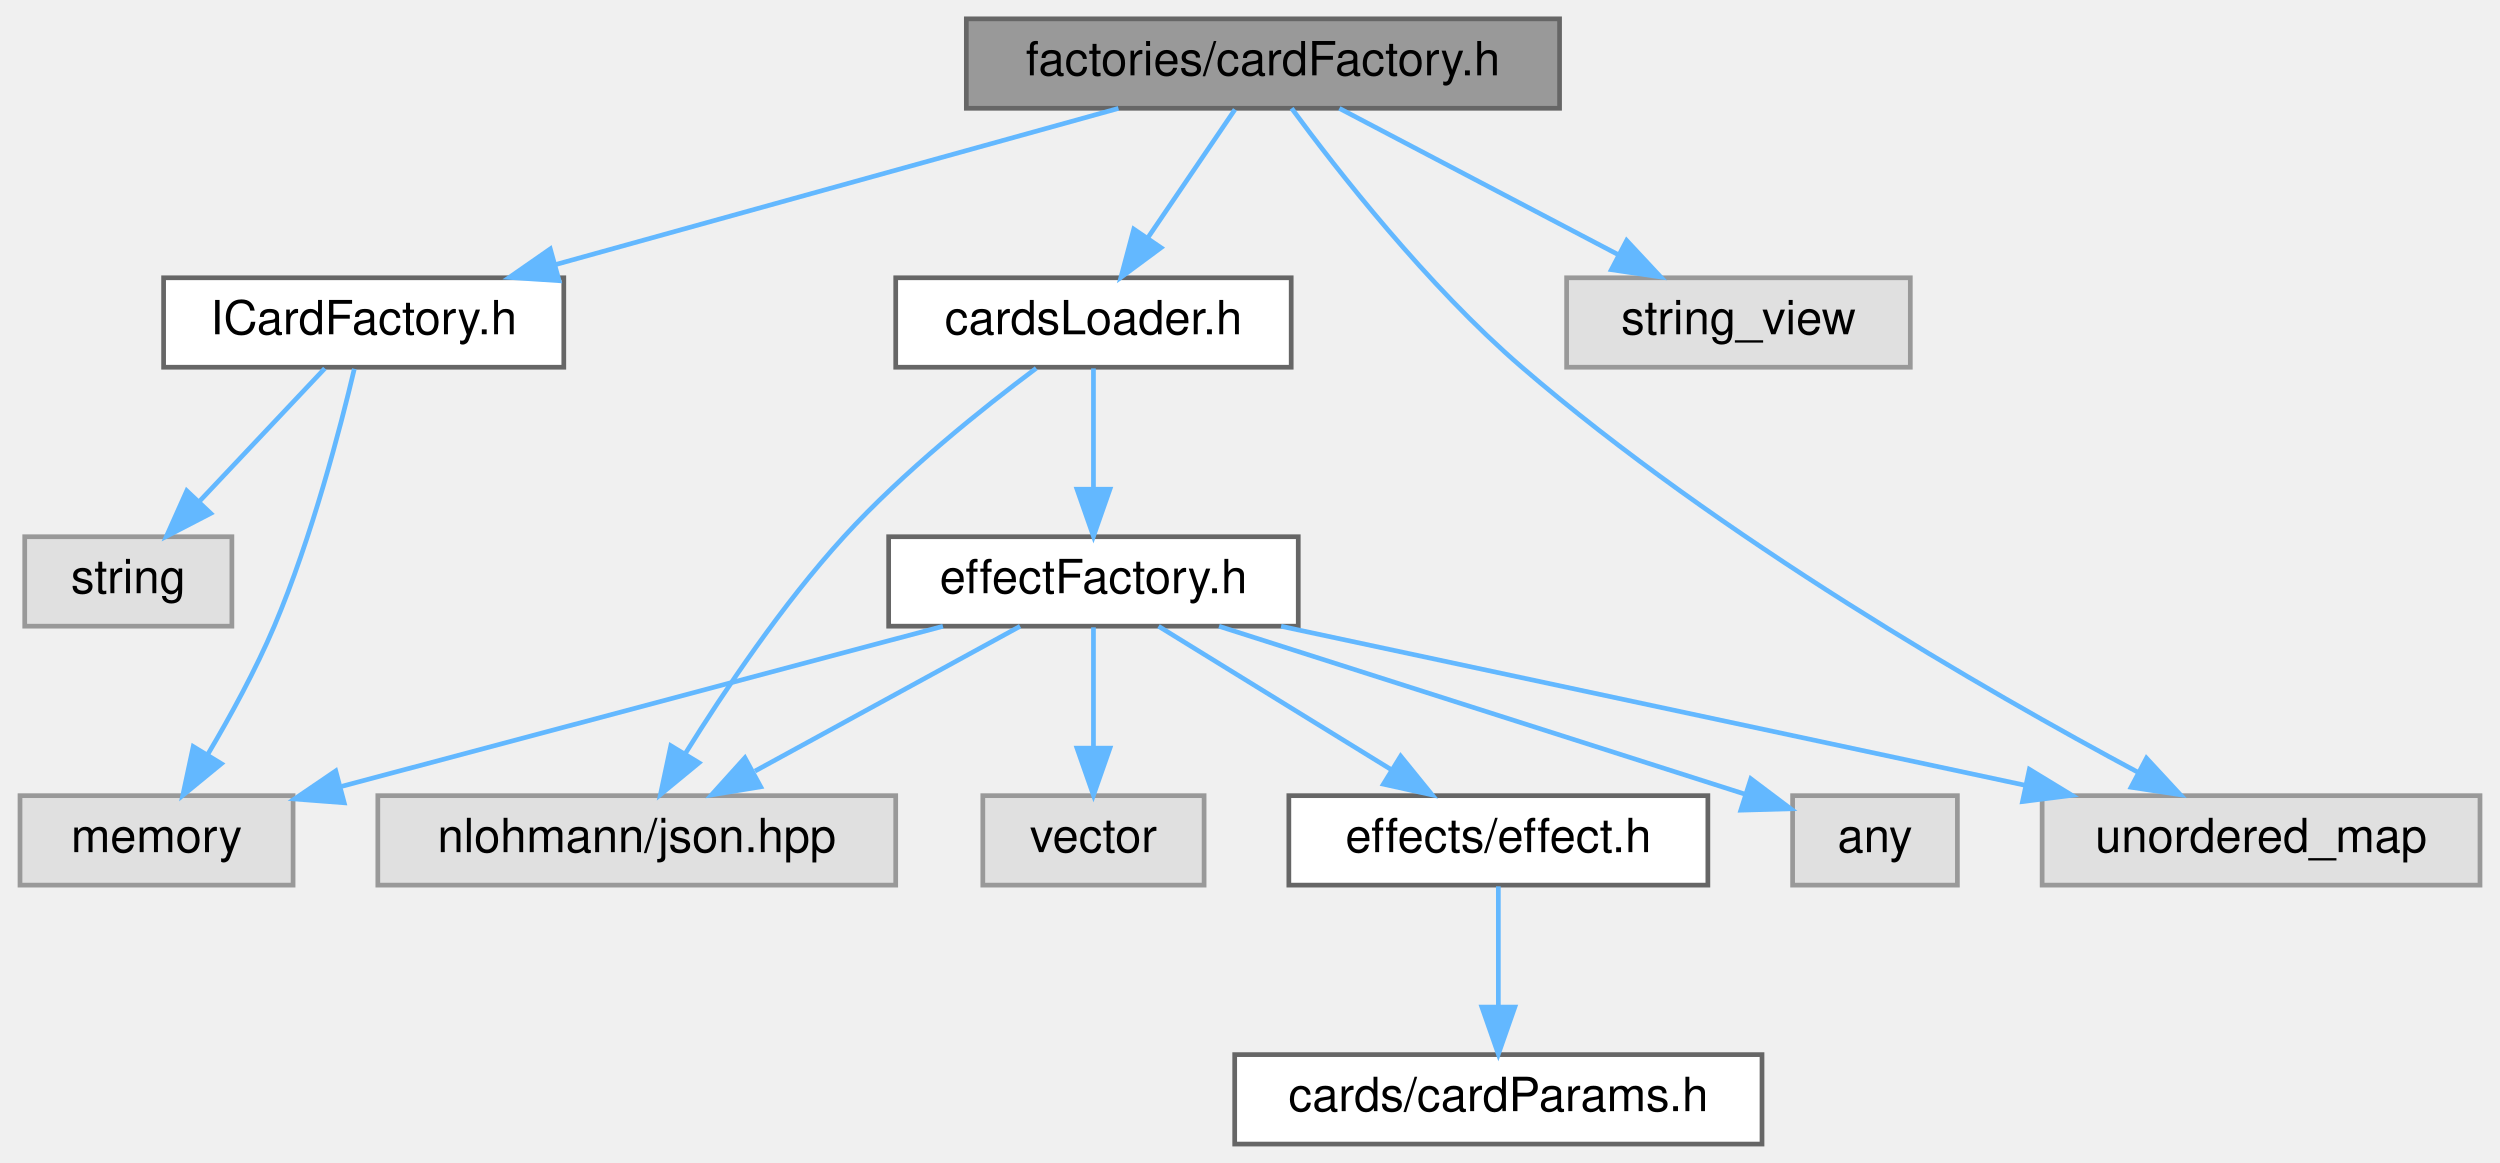
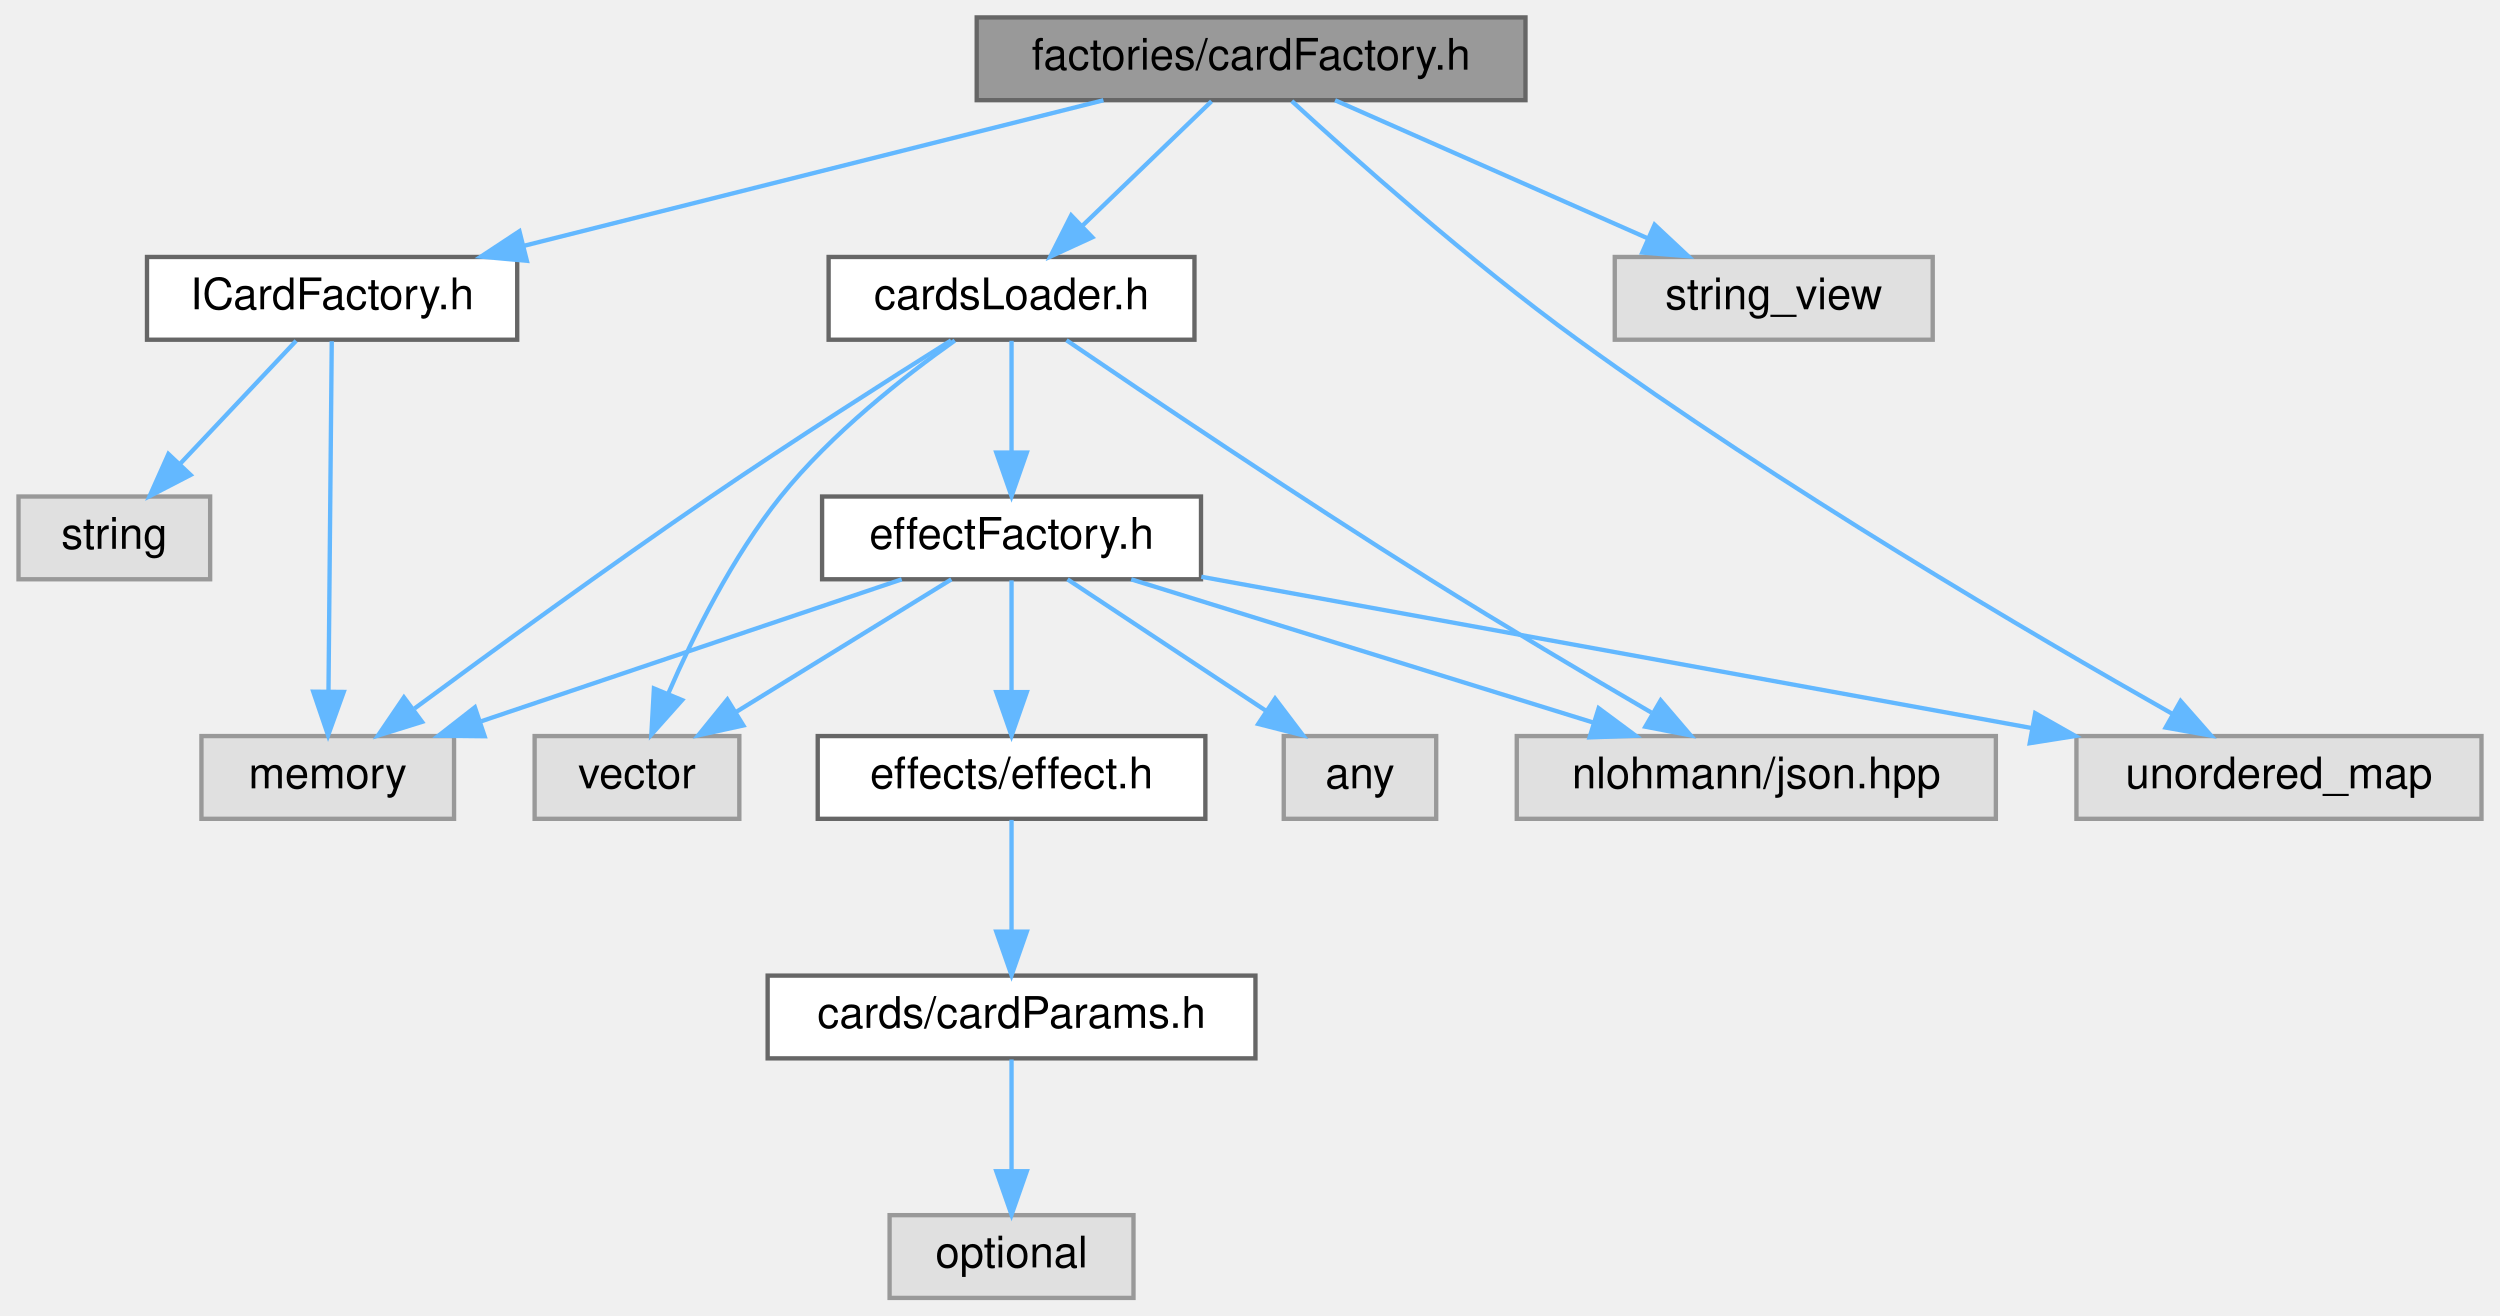
- <svg xmlns="http://www.w3.org/2000/svg" xmlns:xlink="http://www.w3.org/1999/xlink" width="531pt" height="247pt" viewBox="0.00 0.00 530.50 247.00">
-   <g id="graph0" class="graph" transform="scale(1 1) rotate(0) translate(4 243)">
+ <svg xmlns="http://www.w3.org/2000/svg" xmlns:xlink="http://www.w3.org/1999/xlink" width="574pt" height="302pt" viewBox="0.00 0.00 573.50 302.00">
+   <g id="graph0" class="graph" transform="scale(1 1) rotate(0) translate(4 298)">
    <g id="node1" class="node">
      <g id="a_node1">
        <a xlink:title=" ">
-           <polygon fill="#999999" stroke="#666666" points="327,-239 201,-239 201,-220 327,-220 327,-239" />
-           <text text-anchor="middle" x="264" y="-227" font-family="Helvetica,sans-Serif" font-size="10.00">factories/cardFactory.h</text>
+           <polygon fill="#999999" stroke="#666666" points="346,-294 220,-294 220,-275 346,-275 346,-294" />
+           <text text-anchor="middle" x="283" y="-282" font-family="Helvetica,sans-Serif" font-size="10.00">factories/cardFactory.h</text>
        </a>
      </g>
    </g>
    <g id="node2" class="node">
      <g id="a_node2">
        <a xlink:href="ICardFactory_8h.html" target="_top" xlink:title=" ">
-           <polygon fill="white" stroke="#666666" points="115.5,-184 30.5,-184 30.5,-165 115.5,-165 115.5,-184" />
-           <text text-anchor="middle" x="73" y="-172" font-family="Helvetica,sans-Serif" font-size="10.00">ICardFactory.h</text>
+           <polygon fill="white" stroke="#666666" points="114.5,-239 29.5,-239 29.5,-220 114.5,-220 114.5,-239" />
+           <text text-anchor="middle" x="72" y="-227" font-family="Helvetica,sans-Serif" font-size="10.00">ICardFactory.h</text>
        </a>
      </g>
    </g>
    <g id="edge1" class="edge">
-       <path fill="none" stroke="#63b8ff" d="M233.31,-219.98C200.83,-210.97 149.4,-196.7 113.59,-186.76" />
-       <polygon fill="#63b8ff" stroke="#63b8ff" points="114.5,-183.38 103.93,-184.08 112.63,-190.13 114.5,-183.38" />
+       <path fill="none" stroke="#63b8ff" d="M249.1,-274.98C212.98,-265.91 155.68,-251.52 116.08,-241.57" />
+       <polygon fill="#63b8ff" stroke="#63b8ff" points="116.72,-238.12 106.17,-239.08 115.01,-244.91 116.72,-238.12" />
    </g>
    <g id="node5" class="node">
      <g id="a_node5">
        <a xlink:href="cardsLoader_8h.html" target="_top" xlink:title=" ">
-           <polygon fill="white" stroke="#666666" points="270,-184 186,-184 186,-165 270,-165 270,-184" />
-           <text text-anchor="middle" x="228" y="-172" font-family="Helvetica,sans-Serif" font-size="10.00">cardsLoader.h</text>
+           <polygon fill="white" stroke="#666666" points="270,-239 186,-239 186,-220 270,-220 270,-239" />
+           <text text-anchor="middle" x="228" y="-227" font-family="Helvetica,sans-Serif" font-size="10.00">cardsLoader.h</text>
        </a>
      </g>
    </g>
    <g id="edge4" class="edge">
-       <path fill="none" stroke="#63b8ff" d="M258.06,-219.75C253.02,-212.34 245.66,-201.5 239.49,-192.41" />
-       <polygon fill="#63b8ff" stroke="#63b8ff" points="242.35,-190.39 233.83,-184.09 236.56,-194.33 242.35,-190.39" />
+       <path fill="none" stroke="#63b8ff" d="M273.92,-274.75C265.91,-267.03 254.04,-255.6 244.38,-246.28" />
+       <polygon fill="#63b8ff" stroke="#63b8ff" points="246.54,-243.51 236.91,-239.09 241.69,-248.55 246.54,-243.51" />
+     </g>
+     <g id="node12" class="node">
+       <g id="a_node12">
+         <a xlink:title=" ">
+           <polygon fill="#e0e0e0" stroke="#999999" points="565.5,-129 472.5,-129 472.5,-110 565.5,-110 565.5,-129" />
+           <text text-anchor="middle" x="519" y="-117" font-family="Helvetica,sans-Serif" font-size="10.00">unordered_map</text>
+         </a>
+       </g>
+     </g>
+     <g id="edge18" class="edge">
+       <path fill="none" stroke="#63b8ff" d="M292.34,-274.8C306.17,-262.11 333.15,-238.04 358,-220 404.46,-186.26 462.51,-152.22 494.68,-134.01" />
+       <polygon fill="#63b8ff" stroke="#63b8ff" points="496.42,-137.05 503.42,-129.1 492.98,-130.95 496.42,-137.05" />
+     </g>
+     <g id="node14" class="node">
+       <g id="a_node14">
+         <a xlink:title=" ">
+           <polygon fill="#e0e0e0" stroke="#999999" points="439.5,-239 366.5,-239 366.5,-220 439.5,-220 439.5,-239" />
+           <text text-anchor="middle" x="403" y="-227" font-family="Helvetica,sans-Serif" font-size="10.00">string_view</text>
+         </a>
+       </g>
+     </g>
+     <g id="edge17" class="edge">
+       <path fill="none" stroke="#63b8ff" d="M302.28,-274.98C321.67,-266.42 351.81,-253.11 374.07,-243.28" />
+       <polygon fill="#63b8ff" stroke="#63b8ff" points="375.64,-246.41 383.37,-239.17 372.81,-240.01 375.64,-246.41" />
+     </g>
+     <g id="node3" class="node">
+       <g id="a_node3">
+         <a xlink:title=" ">
+           <polygon fill="#e0e0e0" stroke="#999999" points="100,-129 42,-129 42,-110 100,-110 100,-129" />
+           <text text-anchor="middle" x="71" y="-117" font-family="Helvetica,sans-Serif" font-size="10.00">memory</text>
+         </a>
+       </g>
+     </g>
+     <g id="edge2" class="edge">
+       <path fill="none" stroke="#63b8ff" d="M71.92,-219.66C71.76,-202.17 71.39,-162.8 71.17,-139.27" />
+       <polygon fill="#63b8ff" stroke="#63b8ff" points="74.67,-139.13 71.08,-129.16 67.67,-139.19 74.67,-139.13" />
+     </g>
+     <g id="node4" class="node">
+       <g id="a_node4">
+         <a xlink:title=" ">
+           <polygon fill="#e0e0e0" stroke="#999999" points="44,-184 0,-184 0,-165 44,-165 44,-184" />
+           <text text-anchor="middle" x="22" y="-172" font-family="Helvetica,sans-Serif" font-size="10.00">string</text>
+         </a>
+       </g>
+     </g>
+     <g id="edge3" class="edge">
+       <path fill="none" stroke="#63b8ff" d="M63.74,-219.75C56.54,-212.11 45.89,-200.82 37.15,-191.56" />
+       <polygon fill="#63b8ff" stroke="#63b8ff" points="39.51,-188.96 30.1,-184.09 34.42,-193.76 39.51,-188.96" />
+     </g>
+     <g id="edge14" class="edge">
+       <path fill="none" stroke="#63b8ff" d="M214.11,-219.84C200.08,-211.03 177.84,-196.86 159,-184 135.28,-167.81 108.61,-148.39 90.91,-135.32" />
+       <polygon fill="#63b8ff" stroke="#63b8ff" points="92.65,-132.26 82.54,-129.12 88.49,-137.88 92.65,-132.26" />
+     </g>
+     <g id="node6" class="node">
+       <g id="a_node6">
+         <a xlink:href="effectFactory_8h.html" target="_top" xlink:title=" ">
+           <polygon fill="white" stroke="#666666" points="271.5,-184 184.5,-184 184.5,-165 271.5,-165 271.5,-184" />
+           <text text-anchor="middle" x="228" y="-172" font-family="Helvetica,sans-Serif" font-size="10.00">effectFactory.h</text>
+         </a>
+       </g>
+     </g>
+     <g id="edge5" class="edge">
+       <path fill="none" stroke="#63b8ff" d="M228,-219.75C228,-212.8 228,-202.85 228,-194.13" />
+       <polygon fill="#63b8ff" stroke="#63b8ff" points="231.5,-194.09 228,-184.09 224.5,-194.09 231.5,-194.09" />
    </g>
    <g id="node11" class="node">
      <g id="a_node11">
        <a xlink:title=" ">
-           <polygon fill="#e0e0e0" stroke="#999999" points="522.5,-74 429.5,-74 429.5,-55 522.5,-55 522.5,-74" />
-           <text text-anchor="middle" x="476" y="-62" font-family="Helvetica,sans-Serif" font-size="10.00">unordered_map</text>
+           <polygon fill="#e0e0e0" stroke="#999999" points="454,-129 344,-129 344,-110 454,-110 454,-129" />
+           <text text-anchor="middle" x="399" y="-117" font-family="Helvetica,sans-Serif" font-size="10.00">nlohmann/json.hpp</text>
        </a>
      </g>
    </g>
    <g id="edge15" class="edge">
-       <path fill="none" stroke="#63b8ff" d="M270.09,-219.99C279.57,-207.11 298.89,-182.32 319,-165 361.06,-128.78 417.49,-96.31 449.98,-78.9" />
-       <polygon fill="#63b8ff" stroke="#63b8ff" points="451.66,-81.97 458.86,-74.2 448.39,-75.79 451.66,-81.97" />
+       <path fill="none" stroke="#63b8ff" d="M240.61,-219.88C258.83,-207.47 293.69,-184 324,-165 340.84,-154.45 360.12,-143.02 374.92,-134.38" />
+       <polygon fill="#63b8ff" stroke="#63b8ff" points="377.04,-137.2 383.93,-129.15 373.52,-131.15 377.04,-137.2" />
    </g>
    <g id="node13" class="node">
      <g id="a_node13">
        <a xlink:title=" ">
-           <polygon fill="#e0e0e0" stroke="#999999" points="401.5,-184 328.5,-184 328.5,-165 401.5,-165 401.5,-184" />
-           <text text-anchor="middle" x="365" y="-172" font-family="Helvetica,sans-Serif" font-size="10.00">string_view</text>
+           <polygon fill="#e0e0e0" stroke="#999999" points="165.5,-129 118.5,-129 118.5,-110 165.5,-110 165.5,-129" />
+           <text text-anchor="middle" x="142" y="-117" font-family="Helvetica,sans-Serif" font-size="10.00">vector</text>
        </a>
      </g>
    </g>
-     <g id="edge14" class="edge">
-       <path fill="none" stroke="#63b8ff" d="M280.23,-219.98C296.18,-211.61 320.78,-198.7 339.38,-188.95" />
-       <polygon fill="#63b8ff" stroke="#63b8ff" points="341.25,-191.92 348.48,-184.17 338,-185.72 341.25,-191.92" />
+     <g id="edge16" class="edge">
+       <path fill="none" stroke="#63b8ff" d="M214.98,-219.81C203.4,-211.61 186.57,-198.44 175,-184 163.96,-170.23 155.01,-152.2 149.23,-138.86" />
+       <polygon fill="#63b8ff" stroke="#63b8ff" points="152.36,-137.26 145.3,-129.35 145.89,-139.93 152.36,-137.26" />
    </g>
-     <g id="node3" class="node">
-       <g id="a_node3">
-         <a xlink:title=" ">
-           <polygon fill="#e0e0e0" stroke="#999999" points="58,-74 0,-74 0,-55 58,-55 58,-74" />
-           <text text-anchor="middle" x="29" y="-62" font-family="Helvetica,sans-Serif" font-size="10.00">memory</text>
+     <g id="edge10" class="edge">
+       <path fill="none" stroke="#63b8ff" d="M202.78,-164.98C176.64,-156.16 135.6,-142.31 106.27,-132.41" />
+       <polygon fill="#63b8ff" stroke="#63b8ff" points="107.02,-128.96 96.42,-129.08 104.78,-135.6 107.02,-128.96" />
+     </g>
+     <g id="node7" class="node">
+       <g id="a_node7">
+         <a xlink:href="effect_8h.html" target="_top" xlink:title=" ">
+           <polygon fill="white" stroke="#666666" points="272.5,-129 183.5,-129 183.5,-110 272.5,-110 272.5,-129" />
+           <text text-anchor="middle" x="228" y="-117" font-family="Helvetica,sans-Serif" font-size="10.00">effects/effect.h</text>
        </a>
      </g>
    </g>
-     <g id="edge2" class="edge">
-       <path fill="none" stroke="#63b8ff" d="M71.01,-164.66C68.06,-152.19 62,-128.86 54,-110 50.06,-100.72 44.69,-90.9 39.93,-82.86" />
-       <polygon fill="#63b8ff" stroke="#63b8ff" points="42.77,-80.79 34.57,-74.07 36.79,-84.43 42.77,-80.79" />
-     </g>
-     <g id="node4" class="node">
-       <g id="a_node4">
-         <a xlink:title=" ">
-           <polygon fill="#e0e0e0" stroke="#999999" points="45,-129 1,-129 1,-110 45,-110 45,-129" />
-           <text text-anchor="middle" x="23" y="-117" font-family="Helvetica,sans-Serif" font-size="10.00">string</text>
-         </a>
-       </g>
-     </g>
-     <g id="edge3" class="edge">
-       <path fill="none" stroke="#63b8ff" d="M64.74,-164.75C57.54,-157.11 46.89,-145.82 38.15,-136.56" />
-       <polygon fill="#63b8ff" stroke="#63b8ff" points="40.51,-133.96 31.1,-129.09 35.42,-138.76 40.51,-133.96" />
-     </g>
-     <g id="node6" class="node">
-       <g id="a_node6">
-         <a xlink:href="effectFactory_8h.html" target="_top" xlink:title=" ">
-           <polygon fill="white" stroke="#666666" points="271.5,-129 184.5,-129 184.5,-110 271.5,-110 271.5,-129" />
-           <text text-anchor="middle" x="228" y="-117" font-family="Helvetica,sans-Serif" font-size="10.00">effectFactory.h</text>
-         </a>
-       </g>
-     </g>
-     <g id="edge5" class="edge">
+     <g id="edge6" class="edge">
      <path fill="none" stroke="#63b8ff" d="M228,-164.75C228,-157.8 228,-147.85 228,-139.13" />
      <polygon fill="#63b8ff" stroke="#63b8ff" points="231.5,-139.09 228,-129.09 224.5,-139.09 231.5,-139.09" />
    </g>
    <g id="node10" class="node">
      <g id="a_node10">
        <a xlink:title=" ">
-           <polygon fill="#e0e0e0" stroke="#999999" points="186,-74 76,-74 76,-55 186,-55 186,-74" />
-           <text text-anchor="middle" x="131" y="-62" font-family="Helvetica,sans-Serif" font-size="10.00">nlohmann/json.hpp</text>
+           <polygon fill="#e0e0e0" stroke="#999999" points="325.5,-129 290.5,-129 290.5,-110 325.5,-110 325.5,-129" />
+           <text text-anchor="middle" x="308" y="-117" font-family="Helvetica,sans-Serif" font-size="10.00">any</text>
        </a>
      </g>
    </g>
+     <g id="edge9" class="edge">
+       <path fill="none" stroke="#63b8ff" d="M240.85,-164.98C253.14,-156.84 271.91,-144.41 286.48,-134.76" />
+       <polygon fill="#63b8ff" stroke="#63b8ff" points="288.51,-137.61 294.91,-129.17 284.64,-131.78 288.51,-137.61" />
+     </g>
+     <g id="edge11" class="edge">
+       <path fill="none" stroke="#63b8ff" d="M255.47,-164.98C284.18,-156.09 329.42,-142.07 361.42,-132.15" />
+       <polygon fill="#63b8ff" stroke="#63b8ff" points="362.8,-135.39 371.31,-129.08 360.72,-128.7 362.8,-135.39" />
+     </g>
+     <g id="edge12" class="edge">
+       <path fill="none" stroke="#63b8ff" d="M271.57,-165.57C322.32,-156.32 406.31,-141.02 462.16,-130.85" />
+       <polygon fill="#63b8ff" stroke="#63b8ff" points="463.03,-134.25 472.24,-129.02 461.78,-127.36 463.03,-134.25" />
+     </g>
    <g id="edge13" class="edge">
-       <path fill="none" stroke="#63b8ff" d="M215.84,-164.78C204.55,-156.35 187.63,-142.85 175,-129 161.91,-114.64 149.55,-96.2 141.28,-82.9" />
-       <polygon fill="#63b8ff" stroke="#63b8ff" points="144.21,-80.98 136.03,-74.25 138.23,-84.61 144.21,-80.98" />
+       <path fill="none" stroke="#63b8ff" d="M214.18,-164.98C200.85,-156.77 180.42,-144.18 164.69,-134.49" />
+       <polygon fill="#63b8ff" stroke="#63b8ff" points="166.42,-131.44 156.07,-129.17 162.75,-137.4 166.42,-131.44" />
    </g>
-     <g id="edge9" class="edge">
-       <path fill="none" stroke="#63b8ff" d="M196.03,-109.98C161.28,-100.73 105.73,-85.94 68.33,-75.98" />
-       <polygon fill="#63b8ff" stroke="#63b8ff" points="68.86,-72.49 58.3,-73.3 67.06,-79.26 68.86,-72.49" />
-     </g>
-     <g id="node7" class="node">
-       <g id="a_node7">
-         <a xlink:href="effect_8h.html" target="_top" xlink:title=" ">
-           <polygon fill="white" stroke="#666666" points="358.5,-74 269.5,-74 269.5,-55 358.5,-55 358.5,-74" />
-           <text text-anchor="middle" x="314" y="-62" font-family="Helvetica,sans-Serif" font-size="10.00">effects/effect.h</text>
+     <g id="node8" class="node">
+       <g id="a_node8">
+         <a xlink:href="cardParams_8h.html" target="_top" xlink:title=" ">
+           <polygon fill="white" stroke="#666666" points="284,-74 172,-74 172,-55 284,-55 284,-74" />
+           <text text-anchor="middle" x="228" y="-62" font-family="Helvetica,sans-Serif" font-size="10.00">cards/cardParams.h</text>
        </a>
      </g>
    </g>
-     <g id="edge6" class="edge">
-       <path fill="none" stroke="#63b8ff" d="M241.82,-109.98C255.15,-101.77 275.58,-89.18 291.31,-79.49" />
-       <polygon fill="#63b8ff" stroke="#63b8ff" points="293.25,-82.4 299.93,-74.17 289.58,-76.44 293.25,-82.4" />
+     <g id="edge7" class="edge">
+       <path fill="none" stroke="#63b8ff" d="M228,-109.75C228,-102.8 228,-92.85 228,-84.13" />
+       <polygon fill="#63b8ff" stroke="#63b8ff" points="231.5,-84.09 228,-74.09 224.5,-84.09 231.5,-84.09" />
    </g>
    <g id="node9" class="node">
      <g id="a_node9">
        <a xlink:title=" ">
-           <polygon fill="#e0e0e0" stroke="#999999" points="411.5,-74 376.5,-74 376.5,-55 411.5,-55 411.5,-74" />
-           <text text-anchor="middle" x="394" y="-62" font-family="Helvetica,sans-Serif" font-size="10.00">any</text>
+           <polygon fill="#e0e0e0" stroke="#999999" points="256,-19 200,-19 200,0 256,0 256,-19" />
+           <text text-anchor="middle" x="228" y="-7" font-family="Helvetica,sans-Serif" font-size="10.00">optional</text>
        </a>
      </g>
    </g>
    <g id="edge8" class="edge">
-       <path fill="none" stroke="#63b8ff" d="M254.67,-109.98C285.3,-100.2 335.31,-84.24 366.35,-74.33" />
-       <polygon fill="#63b8ff" stroke="#63b8ff" points="367.63,-77.59 376.09,-71.22 365.5,-70.92 367.63,-77.59" />
-     </g>
-     <g id="edge10" class="edge">
-       <path fill="none" stroke="#63b8ff" d="M212.42,-109.98C197.23,-101.69 173.9,-88.94 156.1,-79.22" />
-       <polygon fill="#63b8ff" stroke="#63b8ff" points="157.32,-75.89 146.87,-74.17 153.97,-82.04 157.32,-75.89" />
-     </g>
-     <g id="edge11" class="edge">
-       <path fill="none" stroke="#63b8ff" d="M267.85,-109.98C310.83,-100.8 379.37,-86.15 425.96,-76.19" />
-       <polygon fill="#63b8ff" stroke="#63b8ff" points="426.79,-79.59 435.84,-74.08 425.33,-72.75 426.79,-79.59" />
-     </g>
-     <g id="node12" class="node">
-       <g id="a_node12">
-         <a xlink:title=" ">
-           <polygon fill="#e0e0e0" stroke="#999999" points="251.5,-74 204.5,-74 204.5,-55 251.5,-55 251.5,-74" />
-           <text text-anchor="middle" x="228" y="-62" font-family="Helvetica,sans-Serif" font-size="10.00">vector</text>
-         </a>
-       </g>
-     </g>
-     <g id="edge12" class="edge">
-       <path fill="none" stroke="#63b8ff" d="M228,-109.75C228,-102.8 228,-92.85 228,-84.13" />
-       <polygon fill="#63b8ff" stroke="#63b8ff" points="231.5,-84.09 228,-74.09 224.5,-84.09 231.5,-84.09" />
-     </g>
-     <g id="node8" class="node">
-       <g id="a_node8">
-         <a xlink:href="cardParams_8h.html" target="_top" xlink:title=" ">
-           <polygon fill="white" stroke="#666666" points="370,-19 258,-19 258,0 370,0 370,-19" />
-           <text text-anchor="middle" x="314" y="-7" font-family="Helvetica,sans-Serif" font-size="10.00">cards/cardParams.h</text>
-         </a>
-       </g>
-     </g>
-     <g id="edge7" class="edge">
-       <path fill="none" stroke="#63b8ff" d="M314,-54.75C314,-47.8 314,-37.85 314,-29.13" />
-       <polygon fill="#63b8ff" stroke="#63b8ff" points="317.5,-29.09 314,-19.09 310.5,-29.09 317.5,-29.09" />
+       <path fill="none" stroke="#63b8ff" d="M228,-54.75C228,-47.8 228,-37.85 228,-29.13" />
+       <polygon fill="#63b8ff" stroke="#63b8ff" points="231.5,-29.09 228,-19.09 224.5,-29.09 231.5,-29.09" />
    </g>
  </g>
</svg>
